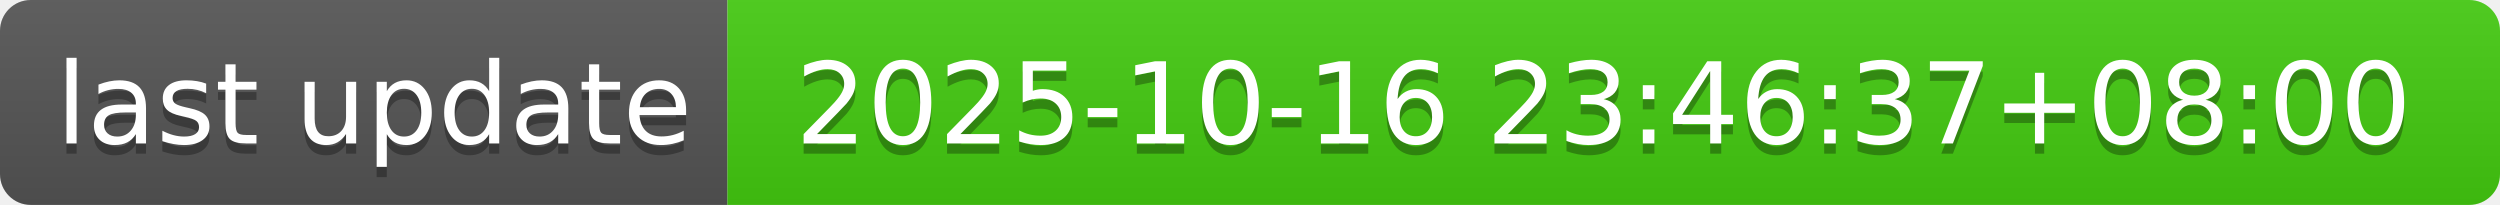
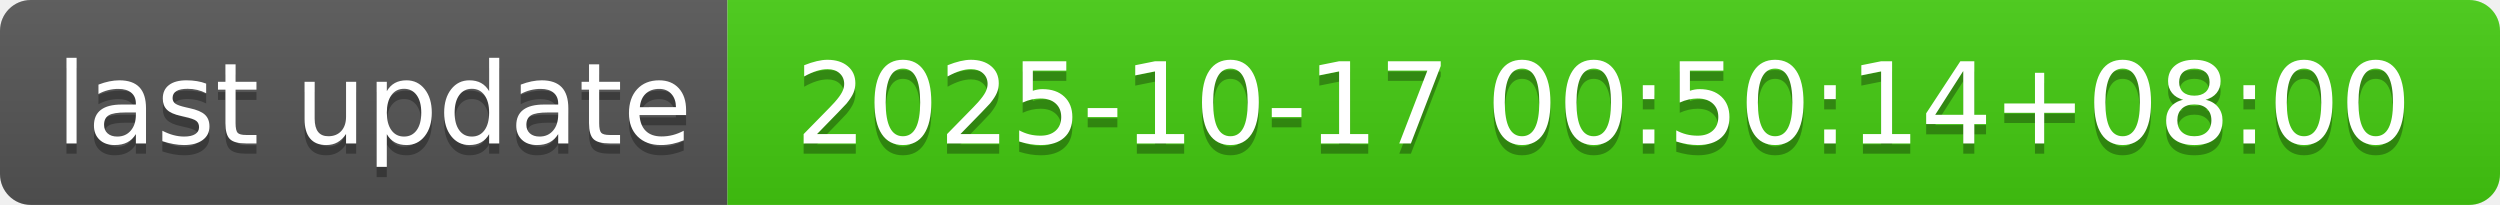
- <svg xmlns="http://www.w3.org/2000/svg" width="244" height="20" role="img" aria-label="last update: 2025-10-16 23:46:37+08:00">
+ <svg xmlns="http://www.w3.org/2000/svg" width="244" height="20" role="img" aria-label="last update: 2025-10-17 00:50:14+08:00">
  <linearGradient id="s" x2="0" y2="100%">
    <stop offset="0" stop-color="#bbb" stop-opacity=".1" />
    <stop offset="1" stop-opacity=".1" />
  </linearGradient>
  <clipPath id="r">
    <rect width="244" height="20" rx="3" fill="#fff" />
  </clipPath>
  <g clip-path="url(#r)">
    <rect width="71" height="20" fill="#555" />
    <rect x="71" width="173" height="20" fill="#4c1" />
    <rect width="244" height="20" fill="url(#s)" />
  </g>
  <g fill="#fff" text-anchor="middle" font-family="Verdana,Geneva,DejaVu Sans,sans-serif" text-rendering="geometricPrecision" font-size="110">
    <text aria-hidden="true" x="365" y="150" fill="#010101" fill-opacity=".3" transform="scale(.1)" textLength="610">last update</text>
    <text x="365" y="140" transform="scale(.1)" fill="#fff" textLength="610">last update</text>
-     <text aria-hidden="true" x="1565" y="150" fill="#010101" fill-opacity=".3" transform="scale(.1)" textLength="1630">2025-10-16 23:46:37+08:00</text>
-     <text x="1565" y="140" transform="scale(.1)" fill="#fff" textLength="1630">2025-10-16 23:46:37+08:00</text>
+     <text aria-hidden="true" x="1565" y="150" fill="#010101" fill-opacity=".3" transform="scale(.1)" textLength="1630">2025-10-17 00:50:14+08:00</text>
+     <text x="1565" y="140" transform="scale(.1)" fill="#fff" textLength="1630">2025-10-17 00:50:14+08:00</text>
  </g>
</svg>
